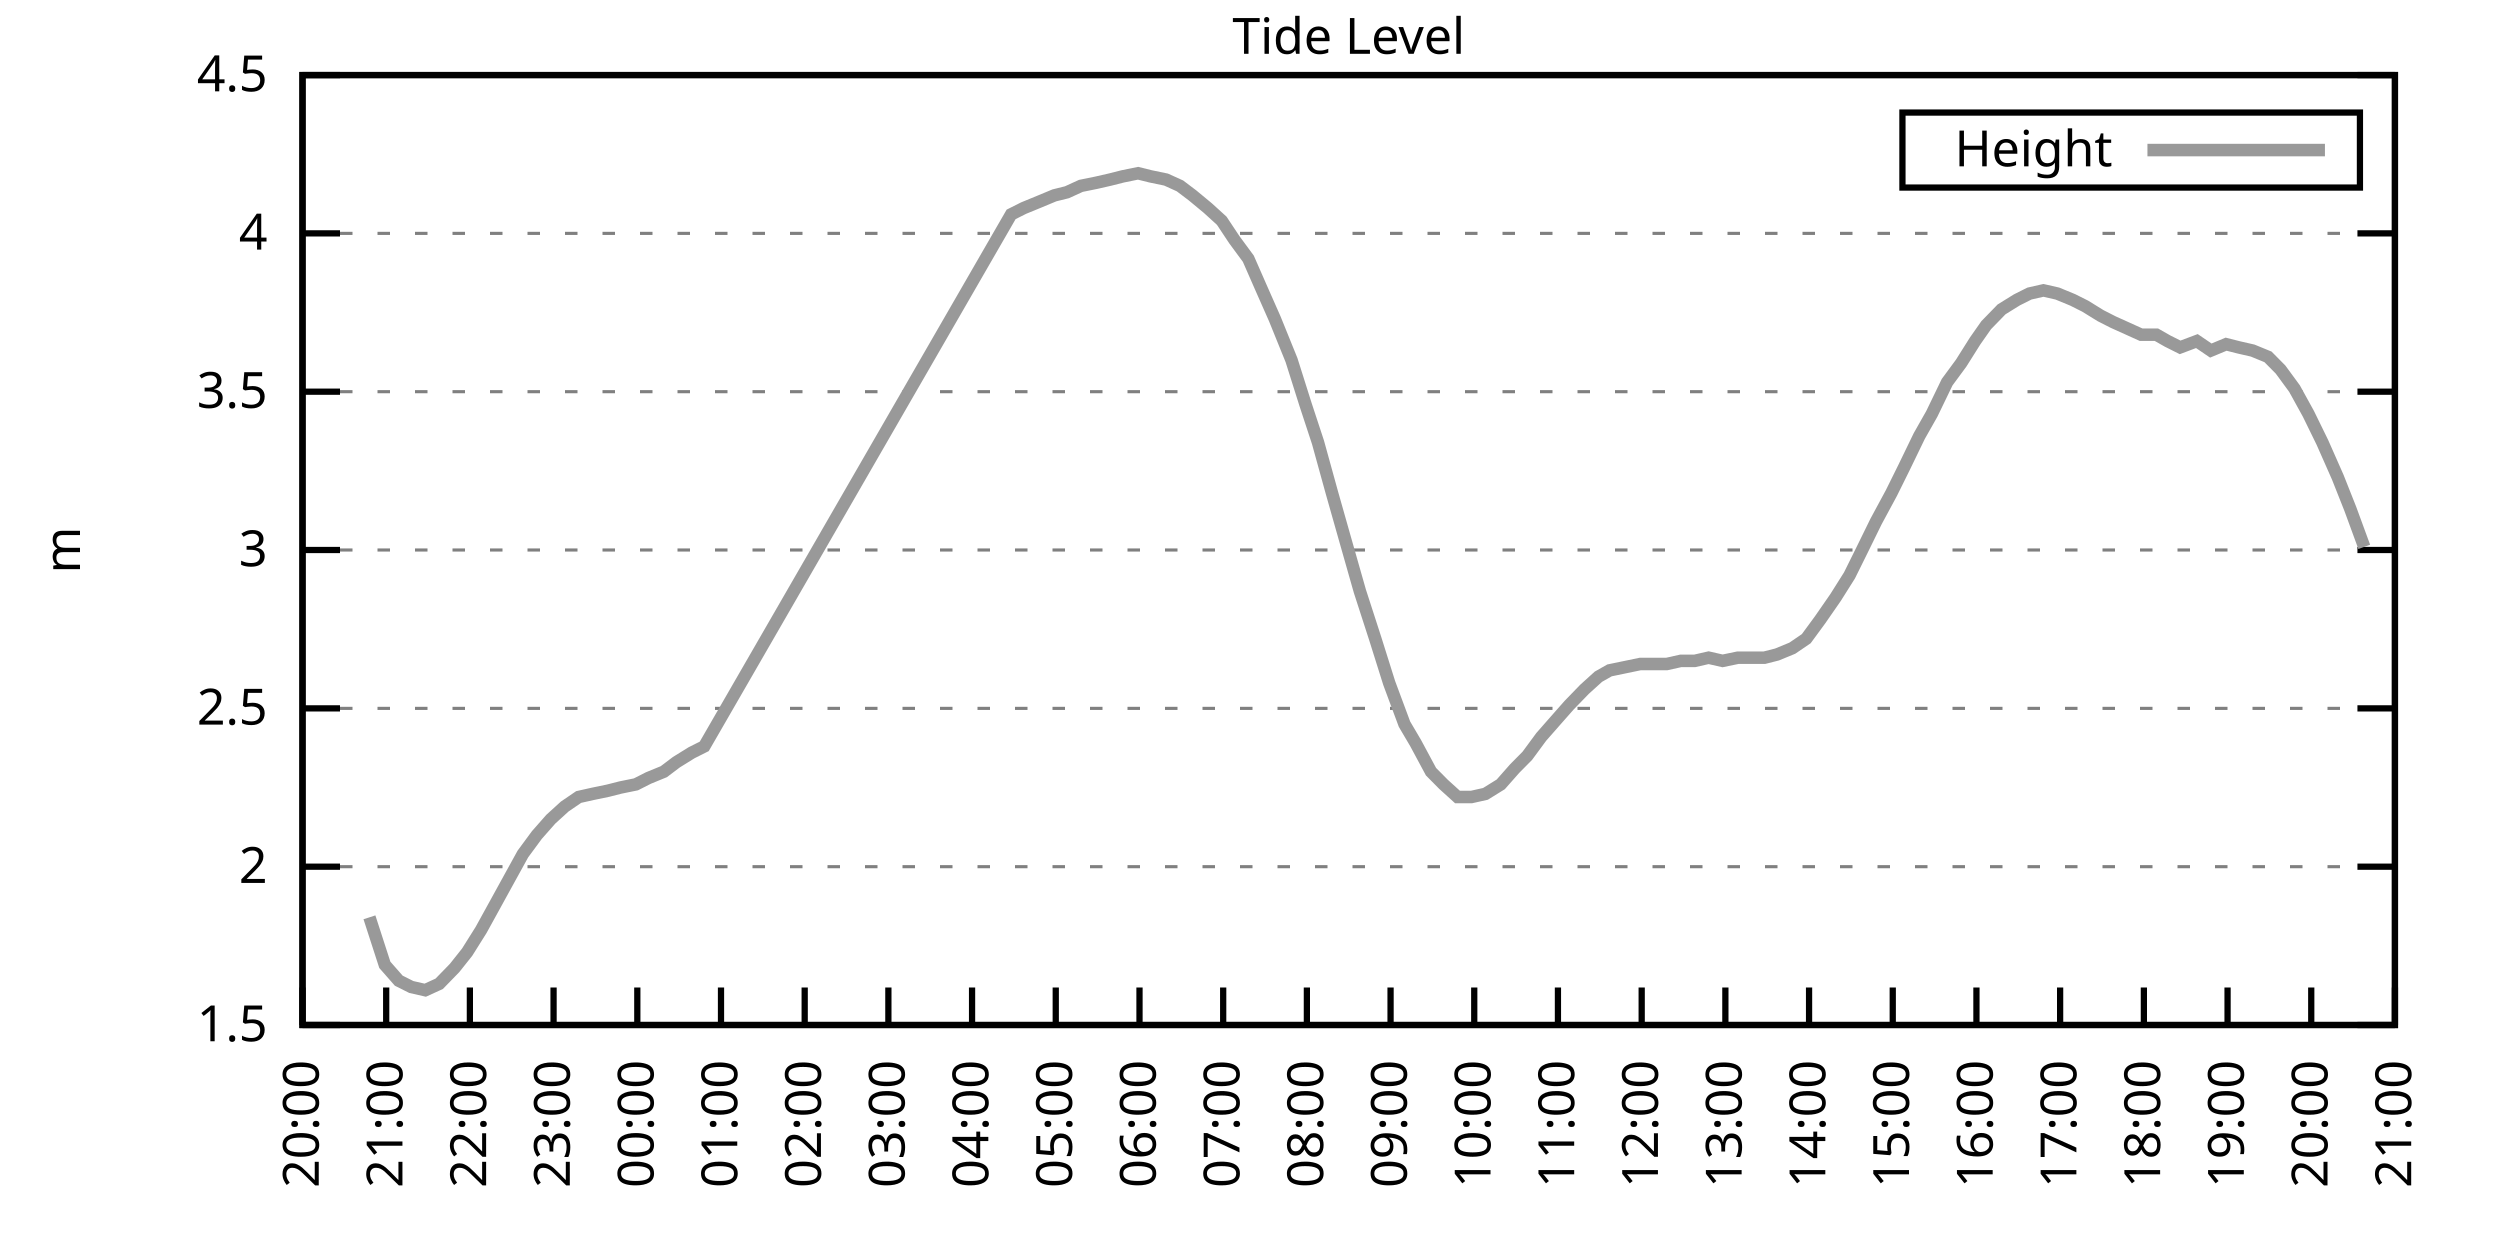
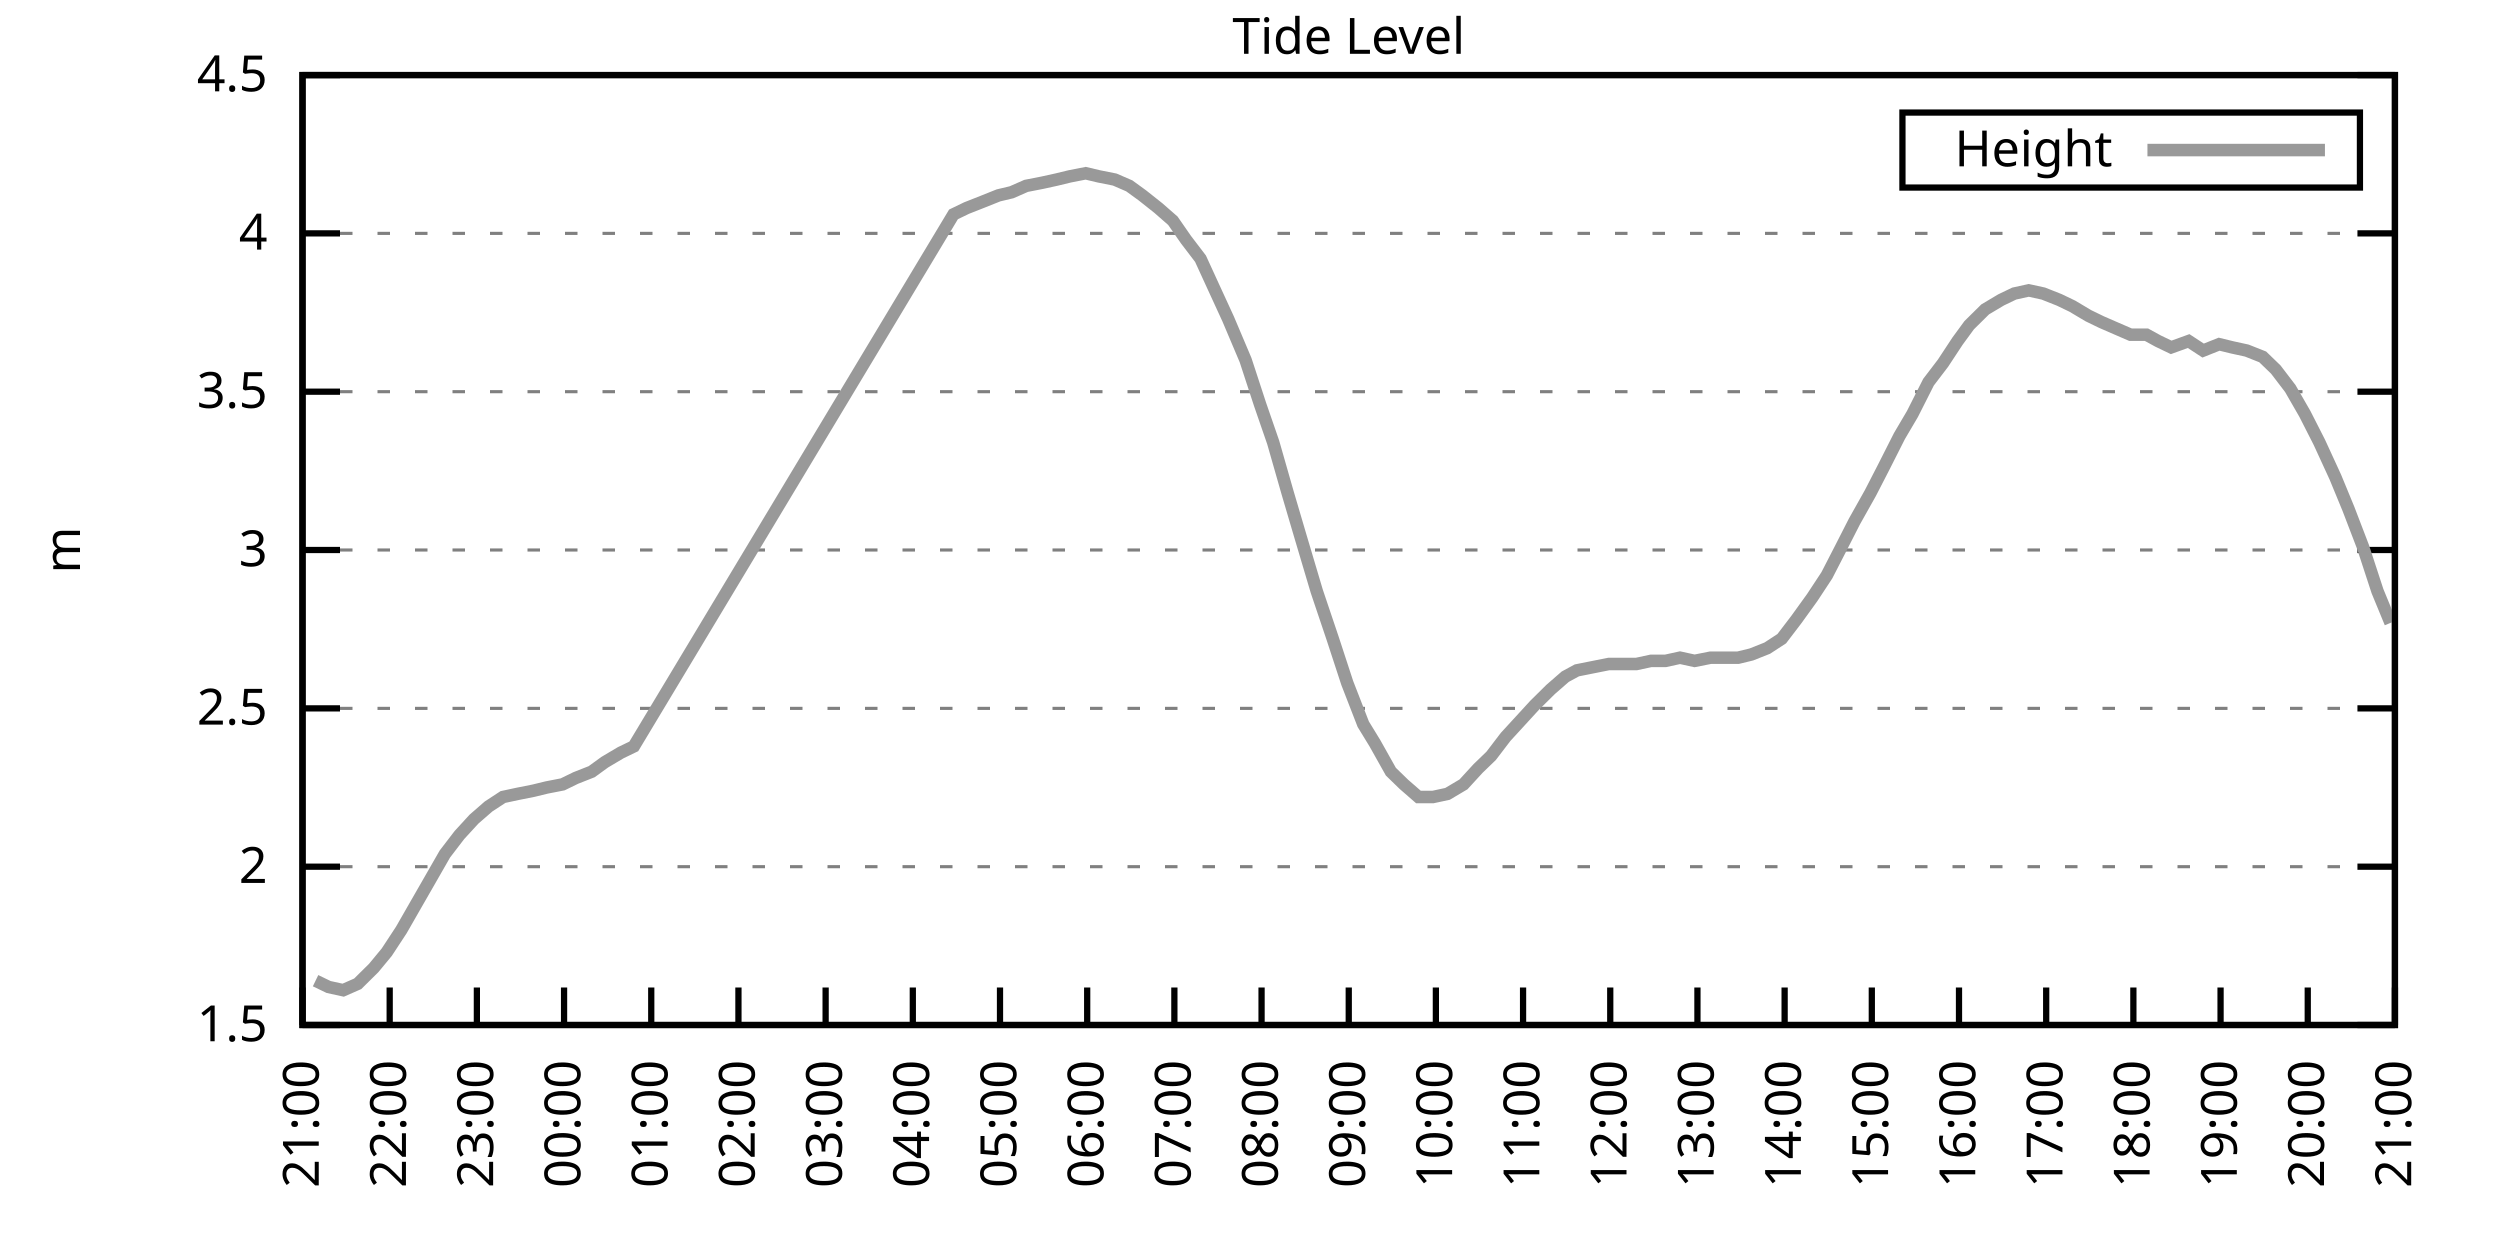
<svg xmlns="http://www.w3.org/2000/svg" xmlns:xlink="http://www.w3.org/1999/xlink" width="400" height="200" viewBox="0 0 400 200">
  <g id="gnuplot_canvas">
    <rect x="0" y="0" width="400" height="200" fill="none" />
    <defs>
      <circle id="gpDot" r="0.5" stroke-width="0.5" stroke="currentColor" />
      <path id="gpPt0" stroke-width="0.333" stroke="currentColor" d="M-1,0 h2 M0,-1 v2" />
      <path id="gpPt1" stroke-width="0.333" stroke="currentColor" d="M-1,-1 L1,1 M1,-1 L-1,1" />
      <path id="gpPt2" stroke-width="0.333" stroke="currentColor" d="M-1,0 L1,0 M0,-1 L0,1 M-1,-1 L1,1 M-1,1 L1,-1" />
      <rect id="gpPt3" stroke-width="0.333" stroke="currentColor" x="-1" y="-1" width="2" height="2" />
      <rect id="gpPt4" stroke-width="0.333" stroke="currentColor" fill="currentColor" x="-1" y="-1" width="2" height="2" />
      <circle id="gpPt5" stroke-width="0.333" stroke="currentColor" cx="0" cy="0" r="1" />
      <use xlink:href="#gpPt5" id="gpPt6" fill="currentColor" stroke="none" />
      <path id="gpPt7" stroke-width="0.333" stroke="currentColor" d="M0,-1.33 L-1.33,0.67 L1.33,0.67 z" />
      <use xlink:href="#gpPt7" id="gpPt8" fill="currentColor" stroke="none" />
      <use xlink:href="#gpPt7" id="gpPt9" stroke="currentColor" transform="rotate(180)" />
      <use xlink:href="#gpPt9" id="gpPt10" fill="currentColor" stroke="none" />
      <use xlink:href="#gpPt3" id="gpPt11" stroke="currentColor" transform="rotate(45)" />
      <use xlink:href="#gpPt11" id="gpPt12" fill="currentColor" stroke="none" />
      <path id="gpPt13" stroke-width="0.333" stroke="currentColor" d="M0,1.330 L1.265,0.411 L0.782,-1.067 L-0.782,-1.076 L-1.265,0.411 z" />
      <use xlink:href="#gpPt13" id="gpPt14" fill="currentColor" stroke="none" />
      <filter id="textbox" filterUnits="objectBoundingBox" x="0" y="0" height="1" width="1">
        <feFlood flood-color="white" flood-opacity="1" result="bgnd" />
        <feComposite in="SourceGraphic" in2="bgnd" operator="atop" />
      </filter>
      <filter id="greybox" filterUnits="objectBoundingBox" x="0" y="0" height="1" width="1">
        <feFlood flood-color="lightgrey" flood-opacity="1" result="grey" />
        <feComposite in="SourceGraphic" in2="grey" operator="atop" />
      </filter>
    </defs>
    <g fill="none" color="white" stroke="currentColor" stroke-width="1.00" stroke-linecap="butt" stroke-linejoin="miter">
</g>
    <g fill="none" color="black" stroke="currentColor" stroke-width="1.00" stroke-linecap="butt" stroke-linejoin="miter">
      <g stroke="none" shape-rendering="crispEdges">
        <polygon fill="rgb(255, 255, 255)" points="48.40,164.00 383.18,164.00 383.18,12.02 48.40,12.02 " />
      </g>
    </g>
    <g fill="none" color="black" stroke="currentColor" stroke-width="1.00" stroke-linecap="butt" stroke-linejoin="miter">
</g>
    <g fill="none" color="black" stroke="black" stroke-width="0.50" stroke-linecap="butt" stroke-linejoin="miter">
</g>
    <g fill="none" color="gray" stroke="currentColor" stroke-width="0.50" stroke-linecap="butt" stroke-linejoin="miter">
      <path stroke="gray" stroke-dasharray="2,4" class="gridline" d="M48.40,164.00 L383.19,164.00  " />
    </g>
    <g fill="none" color="gray" stroke="gray" stroke-width="1.00" stroke-linecap="butt" stroke-linejoin="miter">
</g>
    <g fill="none" color="black" stroke="currentColor" stroke-width="1.00" stroke-linecap="butt" stroke-linejoin="miter">
      <path stroke="black" d="M48.40,164.00 L54.40,164.00 M383.19,164.00 L377.19,164.00  " />
      <g transform="translate(42.80,166.60)" stroke="none" fill="black" font-family="Sans" font-size="8.00" text-anchor="end">
        <text>
          <tspan font-family="Sans"> 1.5</tspan>
        </text>
      </g>
    </g>
    <g fill="none" color="black" stroke="currentColor" stroke-width="1.00" stroke-linecap="butt" stroke-linejoin="miter">
</g>
    <g fill="none" color="black" stroke="black" stroke-width="0.50" stroke-linecap="butt" stroke-linejoin="miter">
</g>
    <g fill="none" color="gray" stroke="currentColor" stroke-width="0.50" stroke-linecap="butt" stroke-linejoin="miter">
      <path stroke="gray" stroke-dasharray="2,4" class="gridline" d="M48.40,138.67 L383.19,138.67  " />
    </g>
    <g fill="none" color="gray" stroke="gray" stroke-width="1.00" stroke-linecap="butt" stroke-linejoin="miter">
</g>
    <g fill="none" color="black" stroke="currentColor" stroke-width="1.00" stroke-linecap="butt" stroke-linejoin="miter">
      <path stroke="black" d="M48.40,138.67 L54.40,138.67 M383.19,138.67 L377.19,138.67  " />
      <g transform="translate(42.80,141.27)" stroke="none" fill="black" font-family="Sans" font-size="8.00" text-anchor="end">
        <text>
          <tspan font-family="Sans"> 2</tspan>
        </text>
      </g>
    </g>
    <g fill="none" color="black" stroke="currentColor" stroke-width="1.00" stroke-linecap="butt" stroke-linejoin="miter">
</g>
    <g fill="none" color="black" stroke="black" stroke-width="0.50" stroke-linecap="butt" stroke-linejoin="miter">
</g>
    <g fill="none" color="gray" stroke="currentColor" stroke-width="0.50" stroke-linecap="butt" stroke-linejoin="miter">
      <path stroke="gray" stroke-dasharray="2,4" class="gridline" d="M48.40,113.34 L383.19,113.34  " />
    </g>
    <g fill="none" color="gray" stroke="gray" stroke-width="1.00" stroke-linecap="butt" stroke-linejoin="miter">
</g>
    <g fill="none" color="black" stroke="currentColor" stroke-width="1.00" stroke-linecap="butt" stroke-linejoin="miter">
      <path stroke="black" d="M48.40,113.34 L54.40,113.34 M383.19,113.34 L377.19,113.34  " />
      <g transform="translate(42.80,115.94)" stroke="none" fill="black" font-family="Sans" font-size="8.00" text-anchor="end">
        <text>
          <tspan font-family="Sans"> 2.5</tspan>
        </text>
      </g>
    </g>
    <g fill="none" color="black" stroke="currentColor" stroke-width="1.00" stroke-linecap="butt" stroke-linejoin="miter">
</g>
    <g fill="none" color="black" stroke="black" stroke-width="0.50" stroke-linecap="butt" stroke-linejoin="miter">
</g>
    <g fill="none" color="gray" stroke="currentColor" stroke-width="0.50" stroke-linecap="butt" stroke-linejoin="miter">
      <path stroke="gray" stroke-dasharray="2,4" class="gridline" d="M48.40,88.00 L383.19,88.00  " />
    </g>
    <g fill="none" color="gray" stroke="gray" stroke-width="1.00" stroke-linecap="butt" stroke-linejoin="miter">
</g>
    <g fill="none" color="black" stroke="currentColor" stroke-width="1.00" stroke-linecap="butt" stroke-linejoin="miter">
      <path stroke="black" d="M48.40,88.00 L54.40,88.00 M383.19,88.00 L377.19,88.00  " />
      <g transform="translate(42.80,90.60)" stroke="none" fill="black" font-family="Sans" font-size="8.00" text-anchor="end">
        <text>
          <tspan font-family="Sans"> 3</tspan>
        </text>
      </g>
    </g>
    <g fill="none" color="black" stroke="currentColor" stroke-width="1.00" stroke-linecap="butt" stroke-linejoin="miter">
</g>
    <g fill="none" color="black" stroke="black" stroke-width="0.50" stroke-linecap="butt" stroke-linejoin="miter">
</g>
    <g fill="none" color="gray" stroke="currentColor" stroke-width="0.50" stroke-linecap="butt" stroke-linejoin="miter">
      <path stroke="gray" stroke-dasharray="2,4" class="gridline" d="M48.40,62.67 L383.19,62.67  " />
    </g>
    <g fill="none" color="gray" stroke="gray" stroke-width="1.00" stroke-linecap="butt" stroke-linejoin="miter">
</g>
    <g fill="none" color="black" stroke="currentColor" stroke-width="1.00" stroke-linecap="butt" stroke-linejoin="miter">
      <path stroke="black" d="M48.40,62.67 L54.40,62.67 M383.19,62.67 L377.19,62.67  " />
      <g transform="translate(42.80,65.27)" stroke="none" fill="black" font-family="Sans" font-size="8.00" text-anchor="end">
        <text>
          <tspan font-family="Sans"> 3.5</tspan>
        </text>
      </g>
    </g>
    <g fill="none" color="black" stroke="currentColor" stroke-width="1.00" stroke-linecap="butt" stroke-linejoin="miter">
</g>
    <g fill="none" color="black" stroke="black" stroke-width="0.50" stroke-linecap="butt" stroke-linejoin="miter">
</g>
    <g fill="none" color="gray" stroke="currentColor" stroke-width="0.50" stroke-linecap="butt" stroke-linejoin="miter">
      <path stroke="gray" stroke-dasharray="2,4" class="gridline" d="M48.40,37.34 L383.19,37.34  " />
    </g>
    <g fill="none" color="gray" stroke="gray" stroke-width="1.00" stroke-linecap="butt" stroke-linejoin="miter">
</g>
    <g fill="none" color="black" stroke="currentColor" stroke-width="1.00" stroke-linecap="butt" stroke-linejoin="miter">
      <path stroke="black" d="M48.40,37.34 L54.40,37.34 M383.19,37.34 L377.19,37.34  " />
      <g transform="translate(42.80,39.94)" stroke="none" fill="black" font-family="Sans" font-size="8.00" text-anchor="end">
        <text>
          <tspan font-family="Sans"> 4</tspan>
        </text>
      </g>
    </g>
    <g fill="none" color="black" stroke="currentColor" stroke-width="1.00" stroke-linecap="butt" stroke-linejoin="miter">
</g>
    <g fill="none" color="black" stroke="black" stroke-width="0.50" stroke-linecap="butt" stroke-linejoin="miter">
</g>
    <g fill="none" color="gray" stroke="currentColor" stroke-width="0.50" stroke-linecap="butt" stroke-linejoin="miter">
      <path stroke="gray" stroke-dasharray="2,4" class="gridline" d="M48.40,12.01 L383.19,12.01  " />
    </g>
    <g fill="none" color="gray" stroke="gray" stroke-width="1.00" stroke-linecap="butt" stroke-linejoin="miter">
</g>
    <g fill="none" color="black" stroke="currentColor" stroke-width="1.00" stroke-linecap="butt" stroke-linejoin="miter">
      <path stroke="black" d="M48.40,12.01 L54.40,12.01 M383.19,12.01 L377.19,12.01  " />
      <g transform="translate(42.80,14.61)" stroke="none" fill="black" font-family="Sans" font-size="8.00" text-anchor="end">
        <text>
          <tspan font-family="Sans"> 4.5</tspan>
        </text>
      </g>
    </g>
    <g fill="none" color="black" stroke="currentColor" stroke-width="1.00" stroke-linecap="butt" stroke-linejoin="miter">
      <path stroke="black" d="M48.40,164.00 L48.40,158.00  " />
      <g transform="translate(51.00,169.60) rotate(270.00)" stroke="none" fill="black" font-family="Sans" font-size="8.00" text-anchor="end">
        <text>
-           <tspan font-family="Sans">20:00</tspan>
-         </text>
-       </g>
-     </g>
-     <g fill="none" color="black" stroke="currentColor" stroke-width="1.00" stroke-linecap="butt" stroke-linejoin="miter">
-       <path stroke="black" d="M61.79,164.00 L61.79,158.00  " />
-       <g transform="translate(64.39,169.60) rotate(270.00)" stroke="none" fill="black" font-family="Sans" font-size="8.00" text-anchor="end">
-         <text>
          <tspan font-family="Sans">21:00</tspan>
        </text>
      </g>
    </g>
    <g fill="none" color="black" stroke="currentColor" stroke-width="1.00" stroke-linecap="butt" stroke-linejoin="miter">
-       <path stroke="black" d="M75.18,164.00 L75.18,158.00  " />
-       <g transform="translate(77.78,169.60) rotate(270.00)" stroke="none" fill="black" font-family="Sans" font-size="8.00" text-anchor="end">
+       <path stroke="black" d="M62.35,164.00 L62.35,158.00  " />
+       <g transform="translate(64.95,169.60) rotate(270.00)" stroke="none" fill="black" font-family="Sans" font-size="8.00" text-anchor="end">
        <text>
          <tspan font-family="Sans">22:00</tspan>
        </text>
      </g>
    </g>
    <g fill="none" color="black" stroke="currentColor" stroke-width="1.00" stroke-linecap="butt" stroke-linejoin="miter">
-       <path stroke="black" d="M88.57,164.00 L88.57,158.00  " />
-       <g transform="translate(91.17,169.60) rotate(270.00)" stroke="none" fill="black" font-family="Sans" font-size="8.00" text-anchor="end">
+       <path stroke="black" d="M76.30,164.00 L76.30,158.00  " />
+       <g transform="translate(78.90,169.60) rotate(270.00)" stroke="none" fill="black" font-family="Sans" font-size="8.00" text-anchor="end">
        <text>
          <tspan font-family="Sans">23:00</tspan>
        </text>
      </g>
    </g>
    <g fill="none" color="black" stroke="currentColor" stroke-width="1.00" stroke-linecap="butt" stroke-linejoin="miter">
-       <path stroke="black" d="M101.97,164.00 L101.97,158.00  " />
-       <g transform="translate(104.57,169.60) rotate(270.00)" stroke="none" fill="black" font-family="Sans" font-size="8.00" text-anchor="end">
+       <path stroke="black" d="M90.25,164.00 L90.25,158.00  " />
+       <g transform="translate(92.85,169.60) rotate(270.00)" stroke="none" fill="black" font-family="Sans" font-size="8.00" text-anchor="end">
        <text>
          <tspan font-family="Sans">00:00</tspan>
        </text>
      </g>
    </g>
    <g fill="none" color="black" stroke="currentColor" stroke-width="1.00" stroke-linecap="butt" stroke-linejoin="miter">
-       <path stroke="black" d="M115.36,164.00 L115.36,158.00  " />
-       <g transform="translate(117.96,169.60) rotate(270.00)" stroke="none" fill="black" font-family="Sans" font-size="8.00" text-anchor="end">
+       <path stroke="black" d="M104.20,164.00 L104.20,158.00  " />
+       <g transform="translate(106.80,169.60) rotate(270.00)" stroke="none" fill="black" font-family="Sans" font-size="8.00" text-anchor="end">
        <text>
          <tspan font-family="Sans">01:00</tspan>
        </text>
      </g>
    </g>
    <g fill="none" color="black" stroke="currentColor" stroke-width="1.00" stroke-linecap="butt" stroke-linejoin="miter">
-       <path stroke="black" d="M128.75,164.00 L128.75,158.00  " />
-       <g transform="translate(131.35,169.60) rotate(270.00)" stroke="none" fill="black" font-family="Sans" font-size="8.00" text-anchor="end">
+       <path stroke="black" d="M118.15,164.00 L118.15,158.00  " />
+       <g transform="translate(120.75,169.60) rotate(270.00)" stroke="none" fill="black" font-family="Sans" font-size="8.00" text-anchor="end">
        <text>
          <tspan font-family="Sans">02:00</tspan>
        </text>
      </g>
    </g>
    <g fill="none" color="black" stroke="currentColor" stroke-width="1.00" stroke-linecap="butt" stroke-linejoin="miter">
-       <path stroke="black" d="M142.14,164.00 L142.14,158.00  " />
-       <g transform="translate(144.74,169.60) rotate(270.00)" stroke="none" fill="black" font-family="Sans" font-size="8.00" text-anchor="end">
+       <path stroke="black" d="M132.10,164.00 L132.10,158.00  " />
+       <g transform="translate(134.70,169.60) rotate(270.00)" stroke="none" fill="black" font-family="Sans" font-size="8.00" text-anchor="end">
        <text>
          <tspan font-family="Sans">03:00</tspan>
        </text>
      </g>
    </g>
    <g fill="none" color="black" stroke="currentColor" stroke-width="1.00" stroke-linecap="butt" stroke-linejoin="miter">
-       <path stroke="black" d="M155.53,164.00 L155.53,158.00  " />
-       <g transform="translate(158.13,169.60) rotate(270.00)" stroke="none" fill="black" font-family="Sans" font-size="8.00" text-anchor="end">
+       <path stroke="black" d="M146.05,164.00 L146.05,158.00  " />
+       <g transform="translate(148.65,169.60) rotate(270.00)" stroke="none" fill="black" font-family="Sans" font-size="8.00" text-anchor="end">
        <text>
          <tspan font-family="Sans">04:00</tspan>
        </text>
      </g>
    </g>
    <g fill="none" color="black" stroke="currentColor" stroke-width="1.00" stroke-linecap="butt" stroke-linejoin="miter">
-       <path stroke="black" d="M168.92,164.00 L168.92,158.00  " />
-       <g transform="translate(171.52,169.60) rotate(270.00)" stroke="none" fill="black" font-family="Sans" font-size="8.00" text-anchor="end">
+       <path stroke="black" d="M160.00,164.00 L160.00,158.00  " />
+       <g transform="translate(162.60,169.60) rotate(270.00)" stroke="none" fill="black" font-family="Sans" font-size="8.00" text-anchor="end">
        <text>
          <tspan font-family="Sans">05:00</tspan>
        </text>
      </g>
    </g>
    <g fill="none" color="black" stroke="currentColor" stroke-width="1.00" stroke-linecap="butt" stroke-linejoin="miter">
-       <path stroke="black" d="M182.32,164.00 L182.32,158.00  " />
-       <g transform="translate(184.92,169.60) rotate(270.00)" stroke="none" fill="black" font-family="Sans" font-size="8.00" text-anchor="end">
+       <path stroke="black" d="M173.95,164.00 L173.95,158.00  " />
+       <g transform="translate(176.55,169.60) rotate(270.00)" stroke="none" fill="black" font-family="Sans" font-size="8.00" text-anchor="end">
        <text>
          <tspan font-family="Sans">06:00</tspan>
        </text>
      </g>
    </g>
    <g fill="none" color="black" stroke="currentColor" stroke-width="1.00" stroke-linecap="butt" stroke-linejoin="miter">
-       <path stroke="black" d="M195.71,164.00 L195.71,158.00  " />
-       <g transform="translate(198.31,169.60) rotate(270.00)" stroke="none" fill="black" font-family="Sans" font-size="8.00" text-anchor="end">
+       <path stroke="black" d="M187.90,164.00 L187.90,158.00  " />
+       <g transform="translate(190.50,169.60) rotate(270.00)" stroke="none" fill="black" font-family="Sans" font-size="8.00" text-anchor="end">
        <text>
          <tspan font-family="Sans">07:00</tspan>
        </text>
      </g>
    </g>
    <g fill="none" color="black" stroke="currentColor" stroke-width="1.00" stroke-linecap="butt" stroke-linejoin="miter">
-       <path stroke="black" d="M209.10,164.00 L209.10,158.00  " />
-       <g transform="translate(211.70,169.60) rotate(270.00)" stroke="none" fill="black" font-family="Sans" font-size="8.00" text-anchor="end">
+       <path stroke="black" d="M201.85,164.00 L201.85,158.00  " />
+       <g transform="translate(204.45,169.60) rotate(270.00)" stroke="none" fill="black" font-family="Sans" font-size="8.00" text-anchor="end">
        <text>
          <tspan font-family="Sans">08:00</tspan>
        </text>
      </g>
    </g>
    <g fill="none" color="black" stroke="currentColor" stroke-width="1.00" stroke-linecap="butt" stroke-linejoin="miter">
-       <path stroke="black" d="M222.49,164.00 L222.49,158.00  " />
-       <g transform="translate(225.09,169.60) rotate(270.00)" stroke="none" fill="black" font-family="Sans" font-size="8.00" text-anchor="end">
+       <path stroke="black" d="M215.80,164.00 L215.80,158.00  " />
+       <g transform="translate(218.40,169.60) rotate(270.00)" stroke="none" fill="black" font-family="Sans" font-size="8.00" text-anchor="end">
        <text>
          <tspan font-family="Sans">09:00</tspan>
        </text>
      </g>
    </g>
    <g fill="none" color="black" stroke="currentColor" stroke-width="1.00" stroke-linecap="butt" stroke-linejoin="miter">
-       <path stroke="black" d="M235.88,164.00 L235.88,158.00  " />
-       <g transform="translate(238.48,169.60) rotate(270.00)" stroke="none" fill="black" font-family="Sans" font-size="8.00" text-anchor="end">
+       <path stroke="black" d="M229.74,164.00 L229.74,158.00  " />
+       <g transform="translate(232.34,169.60) rotate(270.00)" stroke="none" fill="black" font-family="Sans" font-size="8.00" text-anchor="end">
        <text>
          <tspan font-family="Sans">10:00</tspan>
        </text>
      </g>
    </g>
    <g fill="none" color="black" stroke="currentColor" stroke-width="1.00" stroke-linecap="butt" stroke-linejoin="miter">
-       <path stroke="black" d="M249.27,164.00 L249.27,158.00  " />
-       <g transform="translate(251.87,169.60) rotate(270.00)" stroke="none" fill="black" font-family="Sans" font-size="8.00" text-anchor="end">
+       <path stroke="black" d="M243.69,164.00 L243.69,158.00  " />
+       <g transform="translate(246.29,169.60) rotate(270.00)" stroke="none" fill="black" font-family="Sans" font-size="8.00" text-anchor="end">
        <text>
          <tspan font-family="Sans">11:00</tspan>
        </text>
      </g>
    </g>
    <g fill="none" color="black" stroke="currentColor" stroke-width="1.00" stroke-linecap="butt" stroke-linejoin="miter">
-       <path stroke="black" d="M262.67,164.00 L262.67,158.00  " />
-       <g transform="translate(265.27,169.60) rotate(270.00)" stroke="none" fill="black" font-family="Sans" font-size="8.00" text-anchor="end">
+       <path stroke="black" d="M257.64,164.00 L257.64,158.00  " />
+       <g transform="translate(260.24,169.60) rotate(270.00)" stroke="none" fill="black" font-family="Sans" font-size="8.00" text-anchor="end">
        <text>
          <tspan font-family="Sans">12:00</tspan>
        </text>
      </g>
    </g>
    <g fill="none" color="black" stroke="currentColor" stroke-width="1.00" stroke-linecap="butt" stroke-linejoin="miter">
-       <path stroke="black" d="M276.06,164.00 L276.06,158.00  " />
-       <g transform="translate(278.66,169.60) rotate(270.00)" stroke="none" fill="black" font-family="Sans" font-size="8.00" text-anchor="end">
+       <path stroke="black" d="M271.59,164.00 L271.59,158.00  " />
+       <g transform="translate(274.19,169.60) rotate(270.00)" stroke="none" fill="black" font-family="Sans" font-size="8.00" text-anchor="end">
        <text>
          <tspan font-family="Sans">13:00</tspan>
        </text>
      </g>
    </g>
    <g fill="none" color="black" stroke="currentColor" stroke-width="1.00" stroke-linecap="butt" stroke-linejoin="miter">
-       <path stroke="black" d="M289.45,164.00 L289.45,158.00  " />
-       <g transform="translate(292.05,169.60) rotate(270.00)" stroke="none" fill="black" font-family="Sans" font-size="8.00" text-anchor="end">
+       <path stroke="black" d="M285.54,164.00 L285.54,158.00  " />
+       <g transform="translate(288.14,169.60) rotate(270.00)" stroke="none" fill="black" font-family="Sans" font-size="8.00" text-anchor="end">
        <text>
          <tspan font-family="Sans">14:00</tspan>
        </text>
      </g>
    </g>
    <g fill="none" color="black" stroke="currentColor" stroke-width="1.00" stroke-linecap="butt" stroke-linejoin="miter">
-       <path stroke="black" d="M302.84,164.00 L302.84,158.00  " />
-       <g transform="translate(305.44,169.60) rotate(270.00)" stroke="none" fill="black" font-family="Sans" font-size="8.00" text-anchor="end">
+       <path stroke="black" d="M299.49,164.00 L299.49,158.00  " />
+       <g transform="translate(302.09,169.60) rotate(270.00)" stroke="none" fill="black" font-family="Sans" font-size="8.00" text-anchor="end">
        <text>
          <tspan font-family="Sans">15:00</tspan>
        </text>
      </g>
    </g>
    <g fill="none" color="black" stroke="currentColor" stroke-width="1.00" stroke-linecap="butt" stroke-linejoin="miter">
-       <path stroke="black" d="M316.23,164.00 L316.23,158.00  " />
-       <g transform="translate(318.83,169.60) rotate(270.00)" stroke="none" fill="black" font-family="Sans" font-size="8.00" text-anchor="end">
+       <path stroke="black" d="M313.44,164.00 L313.44,158.00  " />
+       <g transform="translate(316.04,169.60) rotate(270.00)" stroke="none" fill="black" font-family="Sans" font-size="8.00" text-anchor="end">
        <text>
          <tspan font-family="Sans">16:00</tspan>
        </text>
      </g>
    </g>
    <g fill="none" color="black" stroke="currentColor" stroke-width="1.00" stroke-linecap="butt" stroke-linejoin="miter">
-       <path stroke="black" d="M329.62,164.00 L329.62,158.00  " />
-       <g transform="translate(332.22,169.60) rotate(270.00)" stroke="none" fill="black" font-family="Sans" font-size="8.00" text-anchor="end">
+       <path stroke="black" d="M327.39,164.00 L327.39,158.00  " />
+       <g transform="translate(329.99,169.60) rotate(270.00)" stroke="none" fill="black" font-family="Sans" font-size="8.00" text-anchor="end">
        <text>
          <tspan font-family="Sans">17:00</tspan>
        </text>
      </g>
    </g>
    <g fill="none" color="black" stroke="currentColor" stroke-width="1.00" stroke-linecap="butt" stroke-linejoin="miter">
-       <path stroke="black" d="M343.02,164.00 L343.02,158.00  " />
-       <g transform="translate(345.62,169.60) rotate(270.00)" stroke="none" fill="black" font-family="Sans" font-size="8.00" text-anchor="end">
+       <path stroke="black" d="M341.34,164.00 L341.34,158.00  " />
+       <g transform="translate(343.94,169.60) rotate(270.00)" stroke="none" fill="black" font-family="Sans" font-size="8.00" text-anchor="end">
        <text>
          <tspan font-family="Sans">18:00</tspan>
        </text>
      </g>
    </g>
    <g fill="none" color="black" stroke="currentColor" stroke-width="1.00" stroke-linecap="butt" stroke-linejoin="miter">
-       <path stroke="black" d="M356.41,164.00 L356.41,158.00  " />
-       <g transform="translate(359.01,169.60) rotate(270.00)" stroke="none" fill="black" font-family="Sans" font-size="8.00" text-anchor="end">
+       <path stroke="black" d="M355.29,164.00 L355.29,158.00  " />
+       <g transform="translate(357.89,169.60) rotate(270.00)" stroke="none" fill="black" font-family="Sans" font-size="8.00" text-anchor="end">
        <text>
          <tspan font-family="Sans">19:00</tspan>
        </text>
      </g>
    </g>
    <g fill="none" color="black" stroke="currentColor" stroke-width="1.00" stroke-linecap="butt" stroke-linejoin="miter">
-       <path stroke="black" d="M369.80,164.00 L369.80,158.00  " />
-       <g transform="translate(372.40,169.60) rotate(270.00)" stroke="none" fill="black" font-family="Sans" font-size="8.00" text-anchor="end">
+       <path stroke="black" d="M369.24,164.00 L369.24,158.00  " />
+       <g transform="translate(371.84,169.60) rotate(270.00)" stroke="none" fill="black" font-family="Sans" font-size="8.00" text-anchor="end">
        <text>
          <tspan font-family="Sans">20:00</tspan>
        </text>
      </g>
    </g>
    <g fill="none" color="black" stroke="currentColor" stroke-width="1.00" stroke-linecap="butt" stroke-linejoin="miter">
      <path stroke="black" d="M383.19,164.00 L383.19,158.00  " />
      <g transform="translate(385.79,169.60) rotate(270.00)" stroke="none" fill="black" font-family="Sans" font-size="8.00" text-anchor="end">
        <text>
          <tspan font-family="Sans">21:00</tspan>
        </text>
      </g>
    </g>
    <g fill="none" color="black" stroke="currentColor" stroke-width="1.00" stroke-linecap="butt" stroke-linejoin="miter">
</g>
    <g fill="none" color="black" stroke="currentColor" stroke-width="1.00" stroke-linecap="butt" stroke-linejoin="miter">
      <path stroke="black" d="M48.40,12.01 L48.40,164.00 L383.19,164.00 L383.19,12.01 L48.40,12.01 Z  " />
    </g>
    <g fill="none" color="black" stroke="currentColor" stroke-width="1.00" stroke-linecap="butt" stroke-linejoin="miter">
</g>
    <g fill="none" color="black" stroke="currentColor" stroke-width="1.00" stroke-linecap="butt" stroke-linejoin="miter">
      <path stroke="black" d="M304.39,30.01 L304.39,18.01 L377.59,18.01 L377.59,30.01 L304.39,30.01 Z  " />
    </g>
    <g id="Tide_level_plot_1">
      <g fill="none" color="white" stroke="black" stroke-width="2.00" stroke-linecap="butt" stroke-linejoin="miter">
</g>
      <g fill="none" color="black" stroke="currentColor" stroke-width="2.00" stroke-linecap="butt" stroke-linejoin="miter">
        <g transform="translate(337.99,26.61)" stroke="none" fill="black" font-family="Sans" font-size="8.00" text-anchor="end">
          <text>
            <tspan font-family="Sans">Height</tspan>
          </text>
        </g>
      </g>
      <g fill="none" color="black" stroke="currentColor" stroke-width="2.00" stroke-linecap="butt" stroke-linejoin="miter">
-         <path stroke="rgb(153, 153, 153)" d="M343.59,24.01 L371.99,24.01 M59.11,146.77 L61.57,154.37 L63.80,156.91 L65.81,157.92 L68.04,158.43 L70.27,157.41   L72.73,154.88 L74.74,152.35 L76.97,148.80 L79.20,144.75 L81.43,140.69 L83.66,136.64 L85.90,133.60 L88.13,131.07   L90.36,129.04 L92.59,127.52 L94.82,127.02 L97.28,126.51 L99.29,126.00 L101.74,125.50 L103.75,124.48 L106.21,123.47   L108.22,121.95 L110.67,120.43 L112.68,119.42 L161.78,34.30 L163.79,33.29 L166.25,32.28 L168.70,31.26 L170.71,30.76   L172.94,29.74 L175.40,29.24 L177.63,28.73 L179.64,28.22 L182.09,27.72 L184.10,28.22 L186.56,28.73 L188.79,29.74   L190.80,31.26 L193.25,33.29 L195.48,35.32 L197.49,38.35 L199.73,41.39 L201.73,45.95 L203.97,51.02 L206.64,57.61   L208.88,64.70 L210.88,70.78 L213.12,78.89 L215.13,85.98 L217.58,94.59 L220.04,102.19 L222.27,109.28 L224.72,115.87   L226.51,118.91 L228.96,123.47 L230.97,125.50 L233.20,127.52 L235.44,127.52 L237.67,127.02 L240.12,125.50 L242.36,122.96   L244.36,120.94 L246.60,117.90 L248.83,115.36 L251.06,112.83 L253.51,110.30 L255.75,108.27 L257.53,107.26 L259.99,106.75   L262.44,106.24 L264.45,106.24 L266.68,106.24 L268.92,105.74 L271.15,105.74 L273.38,105.23 L275.61,105.74 L278.07,105.23   L280.07,105.23 L282.31,105.23 L284.32,104.72 L286.77,103.71 L289.00,102.19 L291.23,99.15 L293.69,95.60 L295.92,92.06   L297.93,88.00 L300.16,83.45 L302.62,78.89 L304.63,74.83 L307.08,69.77 L309.09,66.22 L311.54,61.15 L313.78,58.11   L316.01,54.57 L317.79,52.03 L320.25,49.50 L322.70,47.98 L324.71,46.97 L326.95,46.46 L329.18,46.97 L331.63,47.98   L333.64,48.99 L336.10,50.51 L338.10,51.53 L340.34,52.54 L342.57,53.55 L345.02,53.55 L346.81,54.57 L348.82,55.58   L351.50,54.57 L353.73,56.09 L356.18,55.07 L358.19,55.58 L360.42,56.09 L362.88,57.10 L364.89,59.13 L367.12,62.17   L369.35,66.22 L371.58,70.78 L374.04,76.35 L376.05,81.42 L378.28,87.50  " />
+         <path stroke="rgb(153, 153, 153)" d="M343.59,24.01 L371.99,24.01 M50.49,156.91 L52.58,157.92 L54.91,158.43 L57.23,157.41 L59.79,154.88 L61.88,152.35   L64.21,148.80 L66.53,144.75 L68.86,140.69 L71.18,136.64 L73.51,133.60 L75.83,131.07 L78.16,129.04 L80.48,127.52   L82.81,127.02 L85.37,126.51 L87.46,126.00 L90.02,125.50 L92.11,124.48 L94.67,123.47 L96.76,121.95 L99.32,120.43   L101.41,119.42 L152.56,34.30 L154.65,33.29 L157.21,32.28 L159.76,31.26 L161.86,30.76 L164.18,29.74 L166.74,29.24   L169.06,28.73 L171.16,28.22 L173.71,27.72 L175.81,28.22 L178.36,28.73 L180.69,29.74 L182.78,31.26 L185.34,33.29   L187.66,35.32 L189.76,38.35 L192.08,41.39 L194.17,45.95 L196.50,51.02 L199.29,57.61 L201.61,64.70 L203.71,70.78   L206.03,78.89 L208.12,85.98 L210.68,94.59 L213.24,102.19 L215.56,109.28 L218.12,115.87 L219.98,118.91 L222.54,123.47   L224.63,125.50 L226.95,127.52 L229.28,127.52 L231.60,127.02 L234.16,125.50 L236.49,122.96 L238.58,120.94 L240.90,117.90   L243.23,115.36 L245.55,112.83 L248.11,110.30 L250.44,108.27 L252.30,107.26 L254.85,106.75 L257.41,106.24 L259.50,106.24   L261.83,106.24 L264.15,105.74 L266.48,105.74 L268.80,105.23 L271.13,105.74 L273.69,105.23 L275.78,105.23 L278.10,105.23   L280.20,104.72 L282.75,103.71 L285.08,102.19 L287.40,99.15 L289.96,95.60 L292.29,92.06 L294.38,88.00 L296.70,83.45   L299.26,78.89 L301.35,74.83 L303.91,69.77 L306.00,66.22 L308.56,61.15 L310.88,58.11 L313.21,54.57 L315.07,52.03   L317.63,49.50 L320.18,47.98 L322.28,46.97 L324.60,46.46 L326.93,46.97 L329.48,47.98 L331.58,48.99 L334.13,50.51   L336.23,51.53 L338.55,52.54 L340.88,53.55 L343.43,53.55 L345.29,54.57 L347.39,55.58 L350.18,54.57 L352.50,56.09   L355.06,55.07 L357.15,55.58 L359.48,56.09 L362.03,57.10 L364.13,59.13 L366.45,62.17 L368.78,66.22 L371.10,70.78   L373.66,76.35 L375.75,81.42 L378.08,87.50 L380.40,94.59 L382.49,99.66  " />
      </g>
    </g>
    <g fill="none" color="black" stroke="currentColor" stroke-width="2.00" stroke-linecap="butt" stroke-linejoin="miter">
</g>
    <g fill="none" color="black" stroke="black" stroke-width="1.00" stroke-linecap="butt" stroke-linejoin="miter">
</g>
    <g fill="none" color="black" stroke="currentColor" stroke-width="1.00" stroke-linecap="butt" stroke-linejoin="miter">
      <path stroke="black" d="M48.40,12.01 L48.40,164.00 L383.19,164.00 L383.19,12.01 L48.40,12.01 Z  " />
      <g transform="translate(12.80,88.01) rotate(270.00)" stroke="none" fill="black" font-family="Sans" font-size="8.00" text-anchor="middle">
        <text>
          <tspan font-family="Sans">m</tspan>
        </text>
      </g>
    </g>
    <g fill="none" color="black" stroke="currentColor" stroke-width="1.00" stroke-linecap="butt" stroke-linejoin="miter">
</g>
    <g fill="none" color="black" stroke="currentColor" stroke-width="1.00" stroke-linecap="butt" stroke-linejoin="miter">
      <g transform="translate(215.79,8.61)" stroke="none" fill="black" font-family="Sans" font-size="8.00" text-anchor="middle">
        <text>
          <tspan font-family="Sans">Tide Level</tspan>
        </text>
      </g>
    </g>
    <g fill="none" color="black" stroke="currentColor" stroke-width="1.00" stroke-linecap="butt" stroke-linejoin="miter">
</g>
  </g>
</svg>
